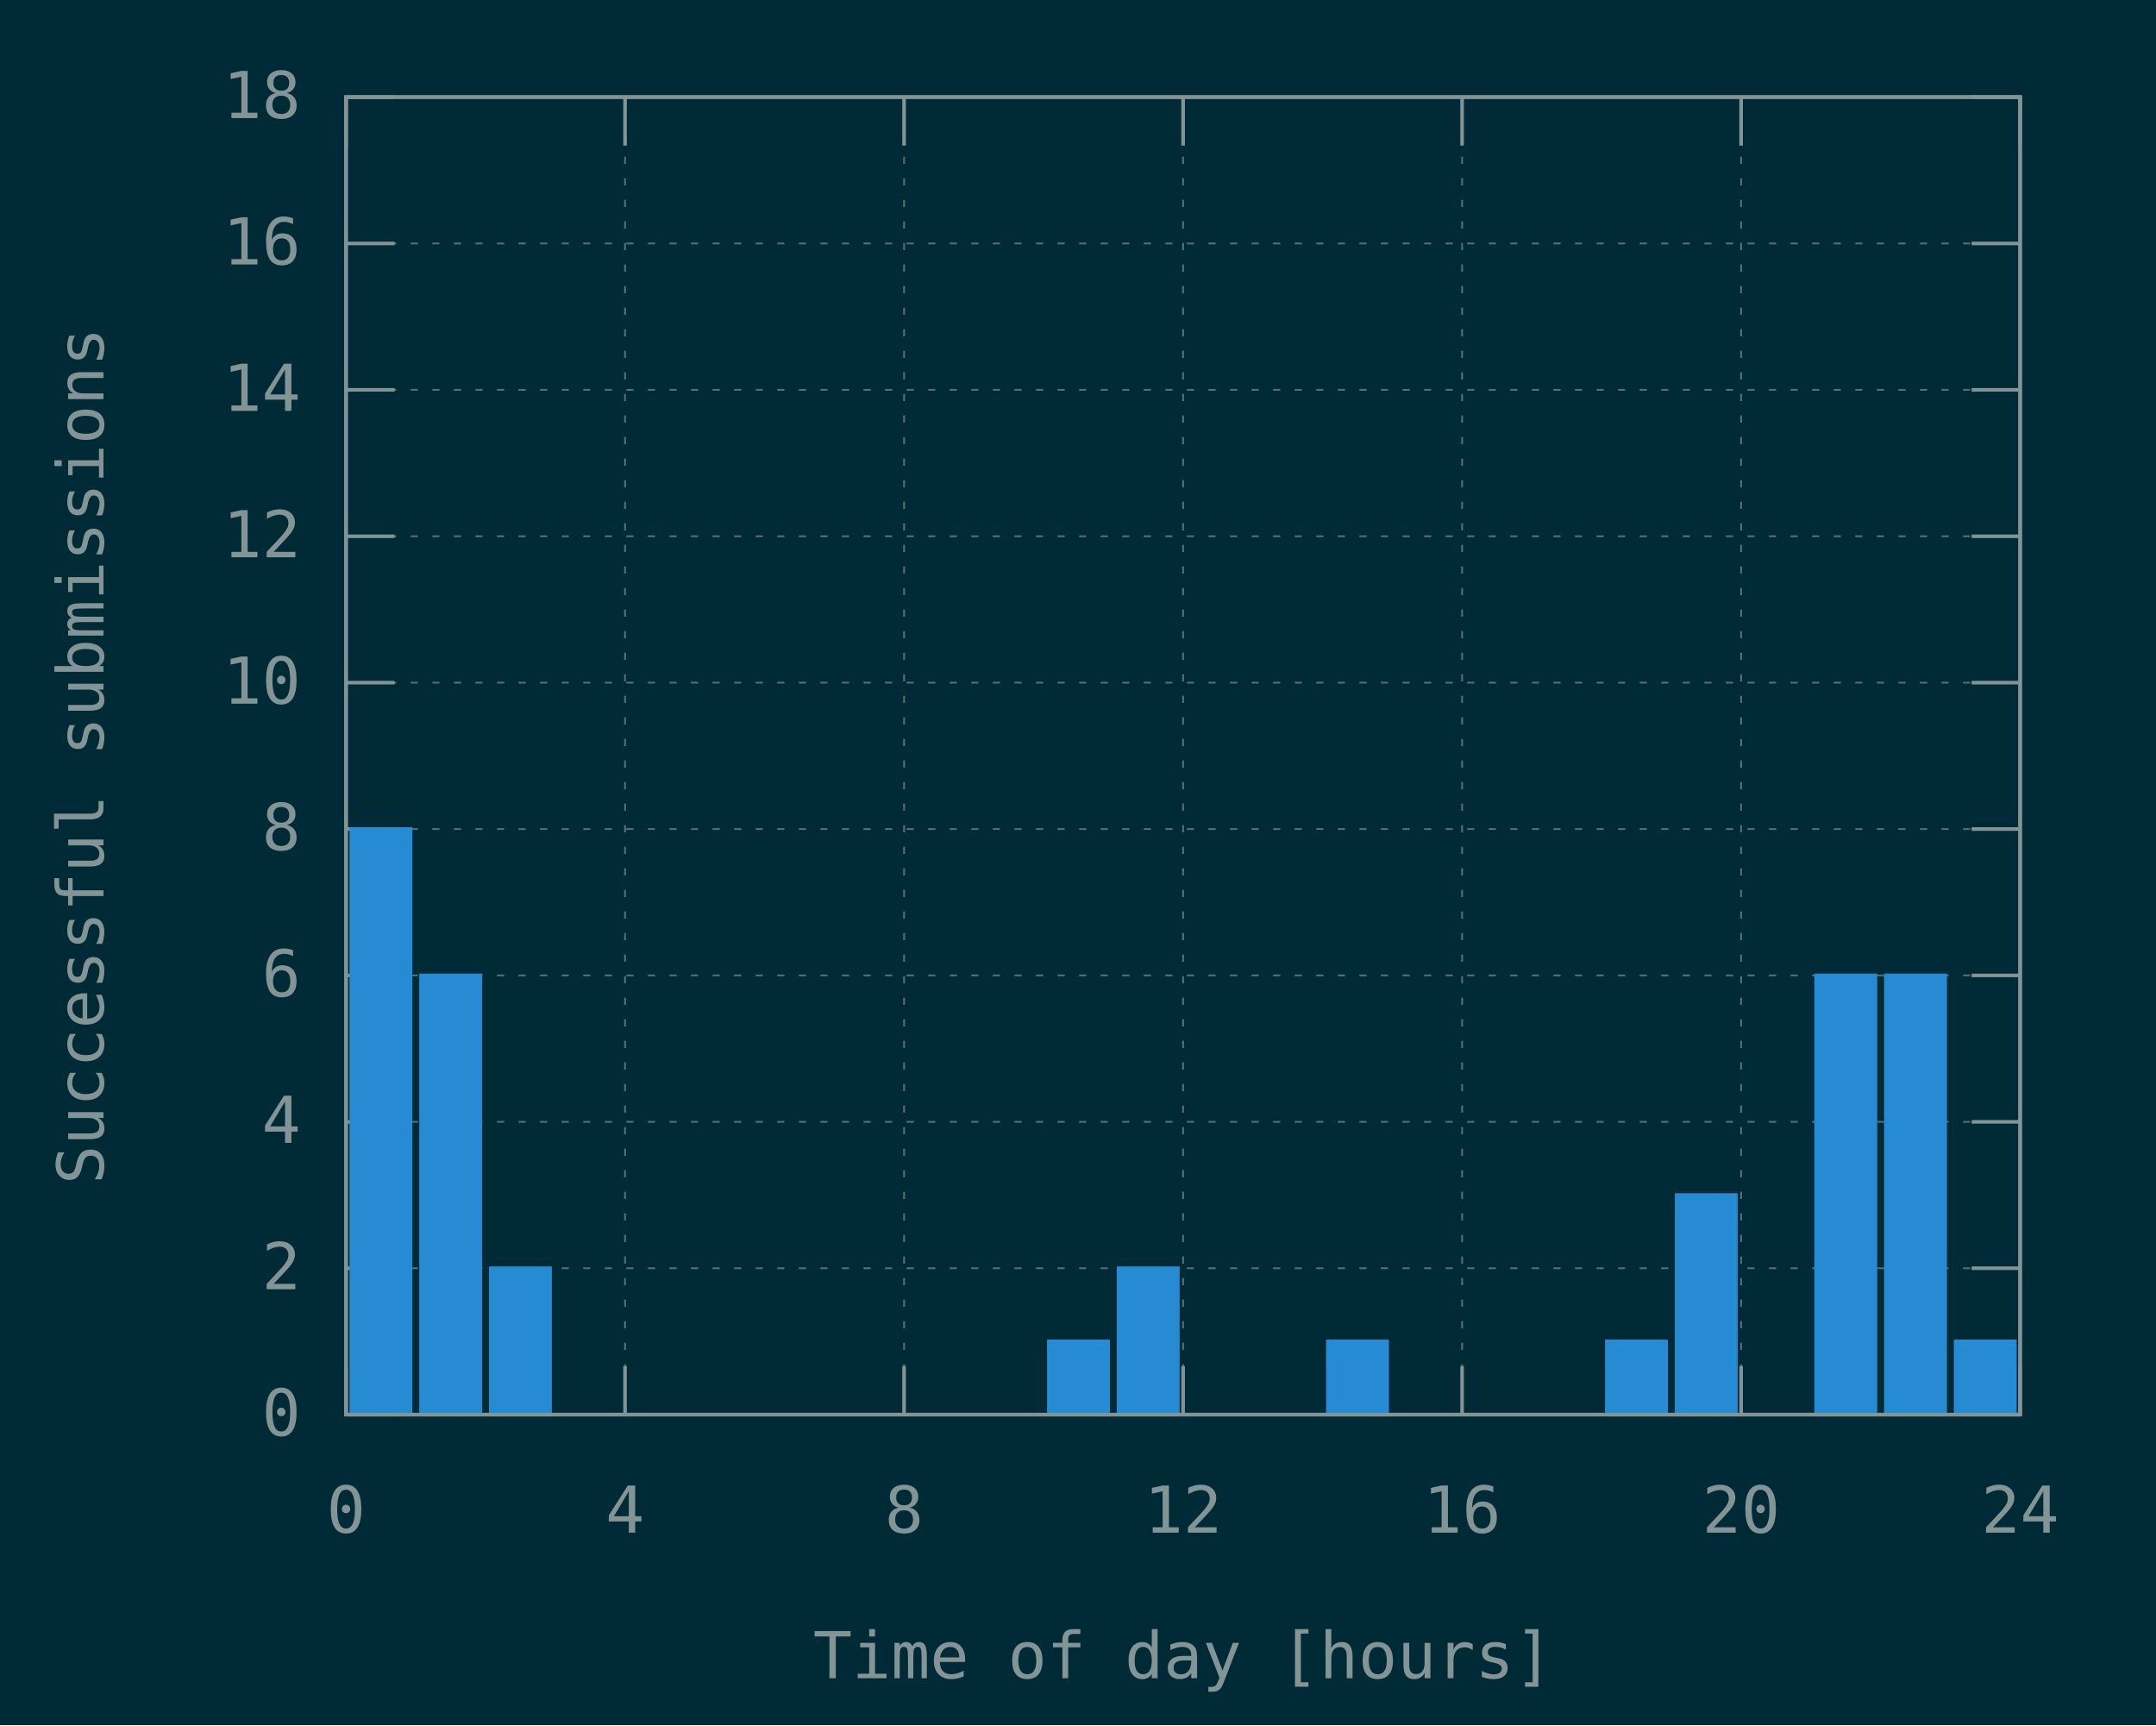
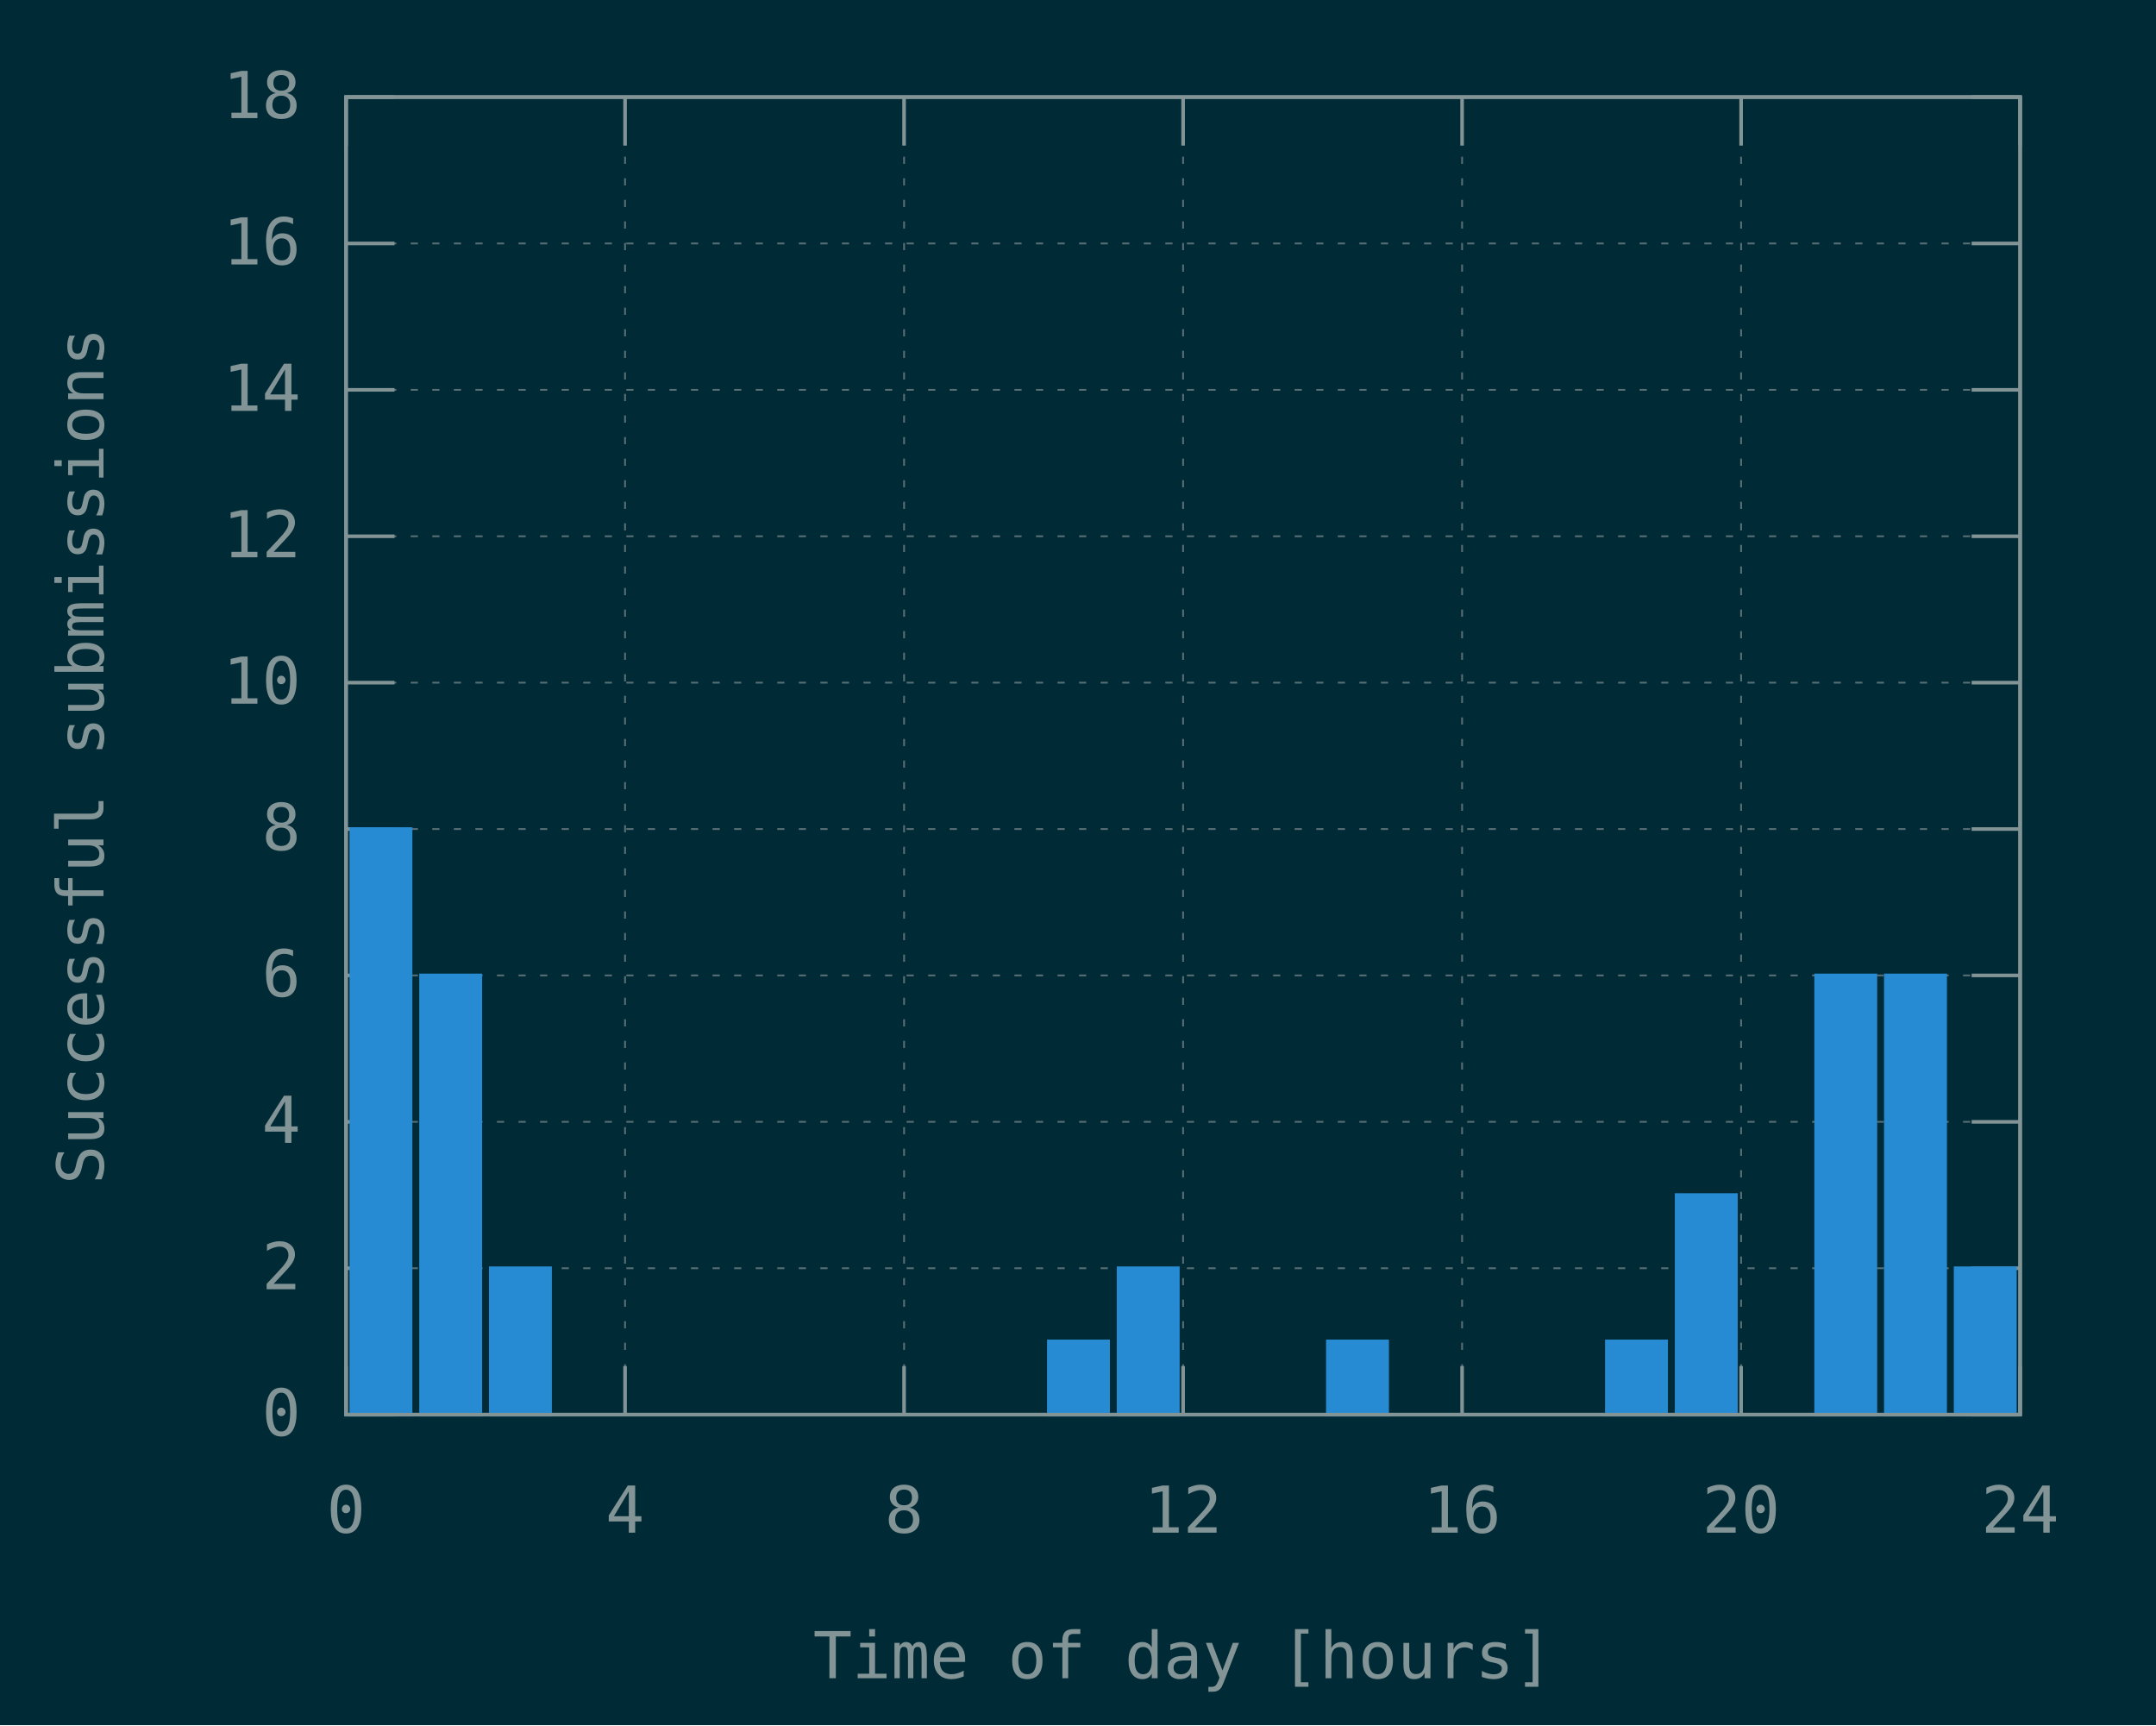
<svg xmlns="http://www.w3.org/2000/svg" xmlns:xlink="http://www.w3.org/1999/xlink" width="600" height="480" viewBox="0 0 600 480">
  <g id="gnuplot_canvas">
    <rect x="0" y="0" width="600" height="480" fill="#002b36" />
    <defs>
      <circle id="gpDot" r="0.5" stroke-width="0.5" stroke="currentColor" />
      <path id="gpPt0" stroke-width="0.148" stroke="currentColor" d="M-1,0 h2 M0,-1 v2" />
      <path id="gpPt1" stroke-width="0.148" stroke="currentColor" d="M-1,-1 L1,1 M1,-1 L-1,1" />
      <path id="gpPt2" stroke-width="0.148" stroke="currentColor" d="M-1,0 L1,0 M0,-1 L0,1 M-1,-1 L1,1 M-1,1 L1,-1" />
      <rect id="gpPt3" stroke-width="0.148" stroke="currentColor" x="-1" y="-1" width="2" height="2" />
      <rect id="gpPt4" stroke-width="0.148" stroke="currentColor" fill="currentColor" x="-1" y="-1" width="2" height="2" />
      <circle id="gpPt5" stroke-width="0.148" stroke="currentColor" cx="0" cy="0" r="1" />
      <use xlink:href="#gpPt5" id="gpPt6" fill="currentColor" stroke="none" />
      <path id="gpPt7" stroke-width="0.148" stroke="currentColor" d="M0,-1.33 L-1.33,0.67 L1.33,0.67 z" />
      <use xlink:href="#gpPt7" id="gpPt8" fill="currentColor" stroke="none" />
      <use xlink:href="#gpPt7" id="gpPt9" stroke="currentColor" transform="rotate(180)" />
      <use xlink:href="#gpPt9" id="gpPt10" fill="currentColor" stroke="none" />
      <use xlink:href="#gpPt3" id="gpPt11" stroke="currentColor" transform="rotate(45)" />
      <use xlink:href="#gpPt11" id="gpPt12" fill="currentColor" stroke="none" />
      <path id="gpPt13" stroke-width="0.148" stroke="currentColor" d="M0,1.330 L1.265,0.411 L0.782,-1.067 L-0.782,-1.076 L-1.265,0.411 z" />
      <use xlink:href="#gpPt13" id="gpPt14" fill="currentColor" stroke="none" />
      <filter id="textbox" filterUnits="objectBoundingBox" x="0" y="0" height="1" width="1">
        <feFlood flood-color="#002B36" flood-opacity="1" result="bgnd" />
        <feComposite in="SourceGraphic" in2="bgnd" operator="atop" />
      </filter>
      <filter id="greybox" filterUnits="objectBoundingBox" x="0" y="0" height="1" width="1">
        <feFlood flood-color="lightgrey" flood-opacity="1" result="grey" />
        <feComposite in="SourceGraphic" in2="grey" operator="atop" />
      </filter>
    </defs>
    <g fill="none" color="#002B36" stroke="currentColor" stroke-width="1.00" stroke-linecap="butt" stroke-linejoin="miter">
</g>
    <g fill="none" color="black" stroke="currentColor" stroke-width="1.00" stroke-linecap="butt" stroke-linejoin="miter">
</g>
    <g fill="none" color="black" stroke="rgb(131, 148, 150)" stroke-width="0.50" stroke-linecap="butt" stroke-linejoin="miter">
</g>
    <g fill="none" color="gray" stroke="currentColor" stroke-width="0.50" stroke-linecap="butt" stroke-linejoin="miter">
      <path stroke="rgb( 88, 110, 117)" stroke-dasharray="2,4" class="gridline" d="M96.30,393.60 L562.19,393.60  " />
    </g>
    <g fill="none" color="gray" stroke="rgb( 88, 110, 117)" stroke-width="1.00" stroke-linecap="butt" stroke-linejoin="miter">
</g>
    <g fill="none" color="black" stroke="currentColor" stroke-width="1.00" stroke-linecap="butt" stroke-linejoin="miter">
      <path stroke="rgb(131, 148, 150)" d="M96.30,393.60 L109.80,393.60 M562.19,393.60 L548.69,393.60  " />
      <g transform="translate(83.70,399.45)" stroke="none" fill="rgb(131,148,150)" font-family="Inconsolata" font-size="18.00" text-anchor="end">
        <text>
          <tspan font-family="Inconsolata"> 0</tspan>
        </text>
      </g>
    </g>
    <g fill="none" color="black" stroke="currentColor" stroke-width="1.00" stroke-linecap="butt" stroke-linejoin="miter">
</g>
    <g fill="none" color="black" stroke="rgb(131, 148, 150)" stroke-width="0.50" stroke-linecap="butt" stroke-linejoin="miter">
</g>
    <g fill="none" color="gray" stroke="currentColor" stroke-width="0.50" stroke-linecap="butt" stroke-linejoin="miter">
      <path stroke="rgb( 88, 110, 117)" stroke-dasharray="2,4" class="gridline" d="M96.30,352.87 L562.19,352.87  " />
    </g>
    <g fill="none" color="gray" stroke="rgb( 88, 110, 117)" stroke-width="1.00" stroke-linecap="butt" stroke-linejoin="miter">
</g>
    <g fill="none" color="black" stroke="currentColor" stroke-width="1.00" stroke-linecap="butt" stroke-linejoin="miter">
      <path stroke="rgb(131, 148, 150)" d="M96.30,352.87 L109.80,352.87 M562.19,352.87 L548.69,352.87  " />
      <g transform="translate(83.70,358.72)" stroke="none" fill="rgb(131,148,150)" font-family="Inconsolata" font-size="18.00" text-anchor="end">
        <text>
          <tspan font-family="Inconsolata"> 2</tspan>
        </text>
      </g>
    </g>
    <g fill="none" color="black" stroke="currentColor" stroke-width="1.00" stroke-linecap="butt" stroke-linejoin="miter">
</g>
    <g fill="none" color="black" stroke="rgb(131, 148, 150)" stroke-width="0.50" stroke-linecap="butt" stroke-linejoin="miter">
</g>
    <g fill="none" color="gray" stroke="currentColor" stroke-width="0.50" stroke-linecap="butt" stroke-linejoin="miter">
      <path stroke="rgb( 88, 110, 117)" stroke-dasharray="2,4" class="gridline" d="M96.30,312.14 L562.19,312.14  " />
    </g>
    <g fill="none" color="gray" stroke="rgb( 88, 110, 117)" stroke-width="1.00" stroke-linecap="butt" stroke-linejoin="miter">
</g>
    <g fill="none" color="black" stroke="currentColor" stroke-width="1.00" stroke-linecap="butt" stroke-linejoin="miter">
      <path stroke="rgb(131, 148, 150)" d="M96.30,312.14 L109.80,312.14 M562.19,312.14 L548.69,312.14  " />
      <g transform="translate(83.70,317.99)" stroke="none" fill="rgb(131,148,150)" font-family="Inconsolata" font-size="18.00" text-anchor="end">
        <text>
          <tspan font-family="Inconsolata"> 4</tspan>
        </text>
      </g>
    </g>
    <g fill="none" color="black" stroke="currentColor" stroke-width="1.00" stroke-linecap="butt" stroke-linejoin="miter">
</g>
    <g fill="none" color="black" stroke="rgb(131, 148, 150)" stroke-width="0.50" stroke-linecap="butt" stroke-linejoin="miter">
</g>
    <g fill="none" color="gray" stroke="currentColor" stroke-width="0.50" stroke-linecap="butt" stroke-linejoin="miter">
      <path stroke="rgb( 88, 110, 117)" stroke-dasharray="2,4" class="gridline" d="M96.30,271.40 L562.19,271.40  " />
    </g>
    <g fill="none" color="gray" stroke="rgb( 88, 110, 117)" stroke-width="1.00" stroke-linecap="butt" stroke-linejoin="miter">
</g>
    <g fill="none" color="black" stroke="currentColor" stroke-width="1.00" stroke-linecap="butt" stroke-linejoin="miter">
      <path stroke="rgb(131, 148, 150)" d="M96.30,271.40 L109.80,271.40 M562.19,271.40 L548.69,271.40  " />
      <g transform="translate(83.70,277.25)" stroke="none" fill="rgb(131,148,150)" font-family="Inconsolata" font-size="18.00" text-anchor="end">
        <text>
          <tspan font-family="Inconsolata"> 6</tspan>
        </text>
      </g>
    </g>
    <g fill="none" color="black" stroke="currentColor" stroke-width="1.00" stroke-linecap="butt" stroke-linejoin="miter">
</g>
    <g fill="none" color="black" stroke="rgb(131, 148, 150)" stroke-width="0.50" stroke-linecap="butt" stroke-linejoin="miter">
</g>
    <g fill="none" color="gray" stroke="currentColor" stroke-width="0.50" stroke-linecap="butt" stroke-linejoin="miter">
      <path stroke="rgb( 88, 110, 117)" stroke-dasharray="2,4" class="gridline" d="M96.30,230.67 L562.19,230.67  " />
    </g>
    <g fill="none" color="gray" stroke="rgb( 88, 110, 117)" stroke-width="1.00" stroke-linecap="butt" stroke-linejoin="miter">
</g>
    <g fill="none" color="black" stroke="currentColor" stroke-width="1.00" stroke-linecap="butt" stroke-linejoin="miter">
      <path stroke="rgb(131, 148, 150)" d="M96.30,230.67 L109.80,230.67 M562.19,230.67 L548.69,230.67  " />
      <g transform="translate(83.70,236.52)" stroke="none" fill="rgb(131,148,150)" font-family="Inconsolata" font-size="18.00" text-anchor="end">
        <text>
          <tspan font-family="Inconsolata"> 8</tspan>
        </text>
      </g>
    </g>
    <g fill="none" color="black" stroke="currentColor" stroke-width="1.00" stroke-linecap="butt" stroke-linejoin="miter">
</g>
    <g fill="none" color="black" stroke="rgb(131, 148, 150)" stroke-width="0.50" stroke-linecap="butt" stroke-linejoin="miter">
</g>
    <g fill="none" color="gray" stroke="currentColor" stroke-width="0.50" stroke-linecap="butt" stroke-linejoin="miter">
      <path stroke="rgb( 88, 110, 117)" stroke-dasharray="2,4" class="gridline" d="M96.30,189.94 L562.19,189.94  " />
    </g>
    <g fill="none" color="gray" stroke="rgb( 88, 110, 117)" stroke-width="1.00" stroke-linecap="butt" stroke-linejoin="miter">
</g>
    <g fill="none" color="black" stroke="currentColor" stroke-width="1.00" stroke-linecap="butt" stroke-linejoin="miter">
      <path stroke="rgb(131, 148, 150)" d="M96.30,189.94 L109.80,189.94 M562.19,189.94 L548.69,189.94  " />
      <g transform="translate(83.70,195.79)" stroke="none" fill="rgb(131,148,150)" font-family="Inconsolata" font-size="18.00" text-anchor="end">
        <text>
          <tspan font-family="Inconsolata"> 10</tspan>
        </text>
      </g>
    </g>
    <g fill="none" color="black" stroke="currentColor" stroke-width="1.00" stroke-linecap="butt" stroke-linejoin="miter">
</g>
    <g fill="none" color="black" stroke="rgb(131, 148, 150)" stroke-width="0.50" stroke-linecap="butt" stroke-linejoin="miter">
</g>
    <g fill="none" color="gray" stroke="currentColor" stroke-width="0.50" stroke-linecap="butt" stroke-linejoin="miter">
      <path stroke="rgb( 88, 110, 117)" stroke-dasharray="2,4" class="gridline" d="M96.30,149.21 L562.19,149.21  " />
    </g>
    <g fill="none" color="gray" stroke="rgb( 88, 110, 117)" stroke-width="1.00" stroke-linecap="butt" stroke-linejoin="miter">
</g>
    <g fill="none" color="black" stroke="currentColor" stroke-width="1.00" stroke-linecap="butt" stroke-linejoin="miter">
      <path stroke="rgb(131, 148, 150)" d="M96.30,149.21 L109.80,149.21 M562.19,149.21 L548.69,149.21  " />
      <g transform="translate(83.70,155.06)" stroke="none" fill="rgb(131,148,150)" font-family="Inconsolata" font-size="18.00" text-anchor="end">
        <text>
          <tspan font-family="Inconsolata"> 12</tspan>
        </text>
      </g>
    </g>
    <g fill="none" color="black" stroke="currentColor" stroke-width="1.00" stroke-linecap="butt" stroke-linejoin="miter">
</g>
    <g fill="none" color="black" stroke="rgb(131, 148, 150)" stroke-width="0.50" stroke-linecap="butt" stroke-linejoin="miter">
</g>
    <g fill="none" color="gray" stroke="currentColor" stroke-width="0.50" stroke-linecap="butt" stroke-linejoin="miter">
      <path stroke="rgb( 88, 110, 117)" stroke-dasharray="2,4" class="gridline" d="M96.30,108.47 L562.19,108.47  " />
    </g>
    <g fill="none" color="gray" stroke="rgb( 88, 110, 117)" stroke-width="1.00" stroke-linecap="butt" stroke-linejoin="miter">
</g>
    <g fill="none" color="black" stroke="currentColor" stroke-width="1.00" stroke-linecap="butt" stroke-linejoin="miter">
      <path stroke="rgb(131, 148, 150)" d="M96.30,108.47 L109.80,108.47 M562.19,108.47 L548.69,108.47  " />
      <g transform="translate(83.70,114.32)" stroke="none" fill="rgb(131,148,150)" font-family="Inconsolata" font-size="18.00" text-anchor="end">
        <text>
          <tspan font-family="Inconsolata"> 14</tspan>
        </text>
      </g>
    </g>
    <g fill="none" color="black" stroke="currentColor" stroke-width="1.00" stroke-linecap="butt" stroke-linejoin="miter">
</g>
    <g fill="none" color="black" stroke="rgb(131, 148, 150)" stroke-width="0.50" stroke-linecap="butt" stroke-linejoin="miter">
</g>
    <g fill="none" color="gray" stroke="currentColor" stroke-width="0.50" stroke-linecap="butt" stroke-linejoin="miter">
      <path stroke="rgb( 88, 110, 117)" stroke-dasharray="2,4" class="gridline" d="M96.30,67.74 L562.19,67.74  " />
    </g>
    <g fill="none" color="gray" stroke="rgb( 88, 110, 117)" stroke-width="1.00" stroke-linecap="butt" stroke-linejoin="miter">
</g>
    <g fill="none" color="black" stroke="currentColor" stroke-width="1.00" stroke-linecap="butt" stroke-linejoin="miter">
      <path stroke="rgb(131, 148, 150)" d="M96.30,67.74 L109.80,67.74 M562.19,67.74 L548.69,67.74  " />
      <g transform="translate(83.70,73.59)" stroke="none" fill="rgb(131,148,150)" font-family="Inconsolata" font-size="18.00" text-anchor="end">
        <text>
          <tspan font-family="Inconsolata"> 16</tspan>
        </text>
      </g>
    </g>
    <g fill="none" color="black" stroke="currentColor" stroke-width="1.00" stroke-linecap="butt" stroke-linejoin="miter">
</g>
    <g fill="none" color="black" stroke="rgb(131, 148, 150)" stroke-width="0.50" stroke-linecap="butt" stroke-linejoin="miter">
</g>
    <g fill="none" color="gray" stroke="currentColor" stroke-width="0.50" stroke-linecap="butt" stroke-linejoin="miter">
      <path stroke="rgb( 88, 110, 117)" stroke-dasharray="2,4" class="gridline" d="M96.30,27.01 L562.19,27.01  " />
    </g>
    <g fill="none" color="gray" stroke="rgb( 88, 110, 117)" stroke-width="1.00" stroke-linecap="butt" stroke-linejoin="miter">
</g>
    <g fill="none" color="black" stroke="currentColor" stroke-width="1.00" stroke-linecap="butt" stroke-linejoin="miter">
      <path stroke="rgb(131, 148, 150)" d="M96.30,27.01 L109.80,27.01 M562.19,27.01 L548.69,27.01  " />
      <g transform="translate(83.70,32.86)" stroke="none" fill="rgb(131,148,150)" font-family="Inconsolata" font-size="18.00" text-anchor="end">
        <text>
          <tspan font-family="Inconsolata"> 18</tspan>
        </text>
      </g>
    </g>
    <g fill="none" color="black" stroke="currentColor" stroke-width="1.00" stroke-linecap="butt" stroke-linejoin="miter">
</g>
    <g fill="none" color="black" stroke="rgb(131, 148, 150)" stroke-width="0.50" stroke-linecap="butt" stroke-linejoin="miter">
</g>
    <g fill="none" color="gray" stroke="currentColor" stroke-width="0.50" stroke-linecap="butt" stroke-linejoin="miter">
      <path stroke="rgb( 88, 110, 117)" stroke-dasharray="2,4" class="gridline" d="M96.30,393.60 L96.30,27.01  " />
    </g>
    <g fill="none" color="gray" stroke="rgb( 88, 110, 117)" stroke-width="1.00" stroke-linecap="butt" stroke-linejoin="miter">
</g>
    <g fill="none" color="black" stroke="currentColor" stroke-width="1.00" stroke-linecap="butt" stroke-linejoin="miter">
      <path stroke="rgb(131, 148, 150)" d="M96.30,393.60 L96.30,380.10 M96.30,27.01 L96.30,40.51  " />
      <g transform="translate(96.30,426.45)" stroke="none" fill="rgb(131,148,150)" font-family="Inconsolata" font-size="18.00" text-anchor="middle">
        <text>
          <tspan font-family="Inconsolata"> 0</tspan>
        </text>
      </g>
    </g>
    <g fill="none" color="black" stroke="currentColor" stroke-width="1.00" stroke-linecap="butt" stroke-linejoin="miter">
</g>
    <g fill="none" color="black" stroke="rgb(131, 148, 150)" stroke-width="0.50" stroke-linecap="butt" stroke-linejoin="miter">
</g>
    <g fill="none" color="gray" stroke="currentColor" stroke-width="0.50" stroke-linecap="butt" stroke-linejoin="miter">
      <path stroke="rgb( 88, 110, 117)" stroke-dasharray="2,4" class="gridline" d="M173.95,393.60 L173.95,27.01  " />
    </g>
    <g fill="none" color="gray" stroke="rgb( 88, 110, 117)" stroke-width="1.00" stroke-linecap="butt" stroke-linejoin="miter">
</g>
    <g fill="none" color="black" stroke="currentColor" stroke-width="1.00" stroke-linecap="butt" stroke-linejoin="miter">
      <path stroke="rgb(131, 148, 150)" d="M173.95,393.60 L173.95,380.10 M173.95,27.01 L173.95,40.51  " />
      <g transform="translate(173.95,426.45)" stroke="none" fill="rgb(131,148,150)" font-family="Inconsolata" font-size="18.00" text-anchor="middle">
        <text>
          <tspan font-family="Inconsolata"> 4</tspan>
        </text>
      </g>
    </g>
    <g fill="none" color="black" stroke="currentColor" stroke-width="1.00" stroke-linecap="butt" stroke-linejoin="miter">
</g>
    <g fill="none" color="black" stroke="rgb(131, 148, 150)" stroke-width="0.50" stroke-linecap="butt" stroke-linejoin="miter">
</g>
    <g fill="none" color="gray" stroke="currentColor" stroke-width="0.50" stroke-linecap="butt" stroke-linejoin="miter">
      <path stroke="rgb( 88, 110, 117)" stroke-dasharray="2,4" class="gridline" d="M251.60,393.60 L251.60,27.01  " />
    </g>
    <g fill="none" color="gray" stroke="rgb( 88, 110, 117)" stroke-width="1.00" stroke-linecap="butt" stroke-linejoin="miter">
</g>
    <g fill="none" color="black" stroke="currentColor" stroke-width="1.00" stroke-linecap="butt" stroke-linejoin="miter">
      <path stroke="rgb(131, 148, 150)" d="M251.60,393.60 L251.60,380.10 M251.60,27.01 L251.60,40.51  " />
      <g transform="translate(251.60,426.45)" stroke="none" fill="rgb(131,148,150)" font-family="Inconsolata" font-size="18.00" text-anchor="middle">
        <text>
          <tspan font-family="Inconsolata"> 8</tspan>
        </text>
      </g>
    </g>
    <g fill="none" color="black" stroke="currentColor" stroke-width="1.00" stroke-linecap="butt" stroke-linejoin="miter">
</g>
    <g fill="none" color="black" stroke="rgb(131, 148, 150)" stroke-width="0.50" stroke-linecap="butt" stroke-linejoin="miter">
</g>
    <g fill="none" color="gray" stroke="currentColor" stroke-width="0.50" stroke-linecap="butt" stroke-linejoin="miter">
      <path stroke="rgb( 88, 110, 117)" stroke-dasharray="2,4" class="gridline" d="M329.25,393.60 L329.25,27.01  " />
    </g>
    <g fill="none" color="gray" stroke="rgb( 88, 110, 117)" stroke-width="1.00" stroke-linecap="butt" stroke-linejoin="miter">
</g>
    <g fill="none" color="black" stroke="currentColor" stroke-width="1.00" stroke-linecap="butt" stroke-linejoin="miter">
      <path stroke="rgb(131, 148, 150)" d="M329.25,393.60 L329.25,380.10 M329.25,27.01 L329.25,40.51  " />
      <g transform="translate(329.25,426.45)" stroke="none" fill="rgb(131,148,150)" font-family="Inconsolata" font-size="18.00" text-anchor="middle">
        <text>
          <tspan font-family="Inconsolata"> 12</tspan>
        </text>
      </g>
    </g>
    <g fill="none" color="black" stroke="currentColor" stroke-width="1.00" stroke-linecap="butt" stroke-linejoin="miter">
</g>
    <g fill="none" color="black" stroke="rgb(131, 148, 150)" stroke-width="0.50" stroke-linecap="butt" stroke-linejoin="miter">
</g>
    <g fill="none" color="gray" stroke="currentColor" stroke-width="0.50" stroke-linecap="butt" stroke-linejoin="miter">
      <path stroke="rgb( 88, 110, 117)" stroke-dasharray="2,4" class="gridline" d="M406.89,393.60 L406.89,27.01  " />
    </g>
    <g fill="none" color="gray" stroke="rgb( 88, 110, 117)" stroke-width="1.00" stroke-linecap="butt" stroke-linejoin="miter">
</g>
    <g fill="none" color="black" stroke="currentColor" stroke-width="1.00" stroke-linecap="butt" stroke-linejoin="miter">
      <path stroke="rgb(131, 148, 150)" d="M406.89,393.60 L406.89,380.10 M406.89,27.01 L406.89,40.51  " />
      <g transform="translate(406.89,426.45)" stroke="none" fill="rgb(131,148,150)" font-family="Inconsolata" font-size="18.00" text-anchor="middle">
        <text>
          <tspan font-family="Inconsolata"> 16</tspan>
        </text>
      </g>
    </g>
    <g fill="none" color="black" stroke="currentColor" stroke-width="1.00" stroke-linecap="butt" stroke-linejoin="miter">
</g>
    <g fill="none" color="black" stroke="rgb(131, 148, 150)" stroke-width="0.50" stroke-linecap="butt" stroke-linejoin="miter">
</g>
    <g fill="none" color="gray" stroke="currentColor" stroke-width="0.50" stroke-linecap="butt" stroke-linejoin="miter">
      <path stroke="rgb( 88, 110, 117)" stroke-dasharray="2,4" class="gridline" d="M484.54,393.60 L484.54,40.51 L484.54,27.01  " />
    </g>
    <g fill="none" color="gray" stroke="rgb( 88, 110, 117)" stroke-width="1.00" stroke-linecap="butt" stroke-linejoin="miter">
</g>
    <g fill="none" color="black" stroke="currentColor" stroke-width="1.00" stroke-linecap="butt" stroke-linejoin="miter">
      <path stroke="rgb(131, 148, 150)" d="M484.54,393.60 L484.54,380.10 M484.54,27.01 L484.54,40.51  " />
      <g transform="translate(484.54,426.45)" stroke="none" fill="rgb(131,148,150)" font-family="Inconsolata" font-size="18.00" text-anchor="middle">
        <text>
          <tspan font-family="Inconsolata"> 20</tspan>
        </text>
      </g>
    </g>
    <g fill="none" color="black" stroke="currentColor" stroke-width="1.00" stroke-linecap="butt" stroke-linejoin="miter">
</g>
    <g fill="none" color="black" stroke="rgb(131, 148, 150)" stroke-width="0.50" stroke-linecap="butt" stroke-linejoin="miter">
</g>
    <g fill="none" color="gray" stroke="currentColor" stroke-width="0.50" stroke-linecap="butt" stroke-linejoin="miter">
      <path stroke="rgb( 88, 110, 117)" stroke-dasharray="2,4" class="gridline" d="M562.19,393.60 L562.19,27.01  " />
    </g>
    <g fill="none" color="gray" stroke="rgb( 88, 110, 117)" stroke-width="1.00" stroke-linecap="butt" stroke-linejoin="miter">
</g>
    <g fill="none" color="black" stroke="currentColor" stroke-width="1.00" stroke-linecap="butt" stroke-linejoin="miter">
      <path stroke="rgb(131, 148, 150)" d="M562.19,393.60 L562.19,380.10 M562.19,27.01 L562.19,40.51  " />
      <g transform="translate(562.19,426.45)" stroke="none" fill="rgb(131,148,150)" font-family="Inconsolata" font-size="18.00" text-anchor="middle">
        <text>
          <tspan font-family="Inconsolata"> 24</tspan>
        </text>
      </g>
    </g>
    <g fill="none" color="black" stroke="currentColor" stroke-width="1.00" stroke-linecap="butt" stroke-linejoin="miter">
</g>
    <g fill="none" color="black" stroke="currentColor" stroke-width="1.00" stroke-linecap="butt" stroke-linejoin="miter">
      <path stroke="rgb(131, 148, 150)" d="M96.30,27.01 L96.30,393.60 L562.19,393.60 L562.19,27.01 L96.30,27.01 Z  " />
    </g>
    <g fill="none" color="black" stroke="currentColor" stroke-width="1.00" stroke-linecap="butt" stroke-linejoin="miter">
      <g transform="translate(28.80,210.31) rotate(270)" stroke="none" fill="rgb(131,148,150)" font-family="Inconsolata" font-size="18.00" text-anchor="middle">
        <text>
          <tspan font-family="Inconsolata">Successful submissions</tspan>
        </text>
      </g>
    </g>
    <g fill="none" color="black" stroke="currentColor" stroke-width="1.00" stroke-linecap="butt" stroke-linejoin="miter">
      <g transform="translate(329.24,466.95)" stroke="none" fill="rgb(131,148,150)" font-family="Inconsolata" font-size="18.00" text-anchor="middle">
        <text>
          <tspan font-family="Inconsolata">Time of day [hours]</tspan>
        </text>
      </g>
    </g>
    <g fill="none" color="black" stroke="currentColor" stroke-width="1.00" stroke-linecap="butt" stroke-linejoin="miter">
</g>
    <g id="gnuplot_plot_1">
      <g fill="none" color="black" stroke="currentColor" stroke-width="1.00" stroke-linecap="butt" stroke-linejoin="miter">
        <g stroke="none" shape-rendering="crispEdges">
          <polygon fill="rgb( 38, 139, 210)" points="97.76,393.60 114.27,393.60 114.27,230.66 97.76,230.66 " />
        </g>
        <path stroke="rgb( 38, 139, 210)" d="M97.76,393.60 L97.76,230.67 L114.26,230.67 L114.26,393.60 L97.76,393.60 Z  " />
        <g stroke="none" shape-rendering="crispEdges">
          <polygon fill="rgb( 38, 139, 210)" points="117.17,393.60 133.68,393.60 133.68,271.39 117.17,271.39 " />
        </g>
        <path stroke="rgb( 38, 139, 210)" d="M117.17,393.60 L117.17,271.40 L133.67,271.40 L133.67,393.60 L117.17,393.60 Z  " />
        <g stroke="none" shape-rendering="crispEdges">
          <polygon fill="rgb( 38, 139, 210)" points="136.58,393.60 153.09,393.60 153.09,352.86 136.58,352.86 " />
        </g>
        <path stroke="rgb( 38, 139, 210)" d="M136.58,393.60 L136.58,352.87 L153.08,352.87 L153.08,393.60 L136.58,393.60 Z  " />
        <g stroke="none" shape-rendering="crispEdges">
          <polygon fill="rgb( 38, 139, 210)" points="291.88,393.60 308.39,393.60 308.39,373.22 291.88,373.22 " />
        </g>
        <path stroke="rgb( 38, 139, 210)" d="M291.88,393.60 L291.88,373.23 L308.38,373.23 L308.38,393.60 L291.88,393.60 Z  " />
        <g stroke="none" shape-rendering="crispEdges">
          <polygon fill="rgb( 38, 139, 210)" points="311.29,393.60 327.80,393.60 327.80,352.86 311.29,352.86 " />
        </g>
        <path stroke="rgb( 38, 139, 210)" d="M311.29,393.60 L311.29,352.87 L327.79,352.87 L327.79,393.60 L311.29,393.60 Z  " />
        <g stroke="none" shape-rendering="crispEdges">
          <polygon fill="rgb( 38, 139, 210)" points="369.53,393.60 386.04,393.60 386.04,373.22 369.53,373.22 " />
        </g>
        <path stroke="rgb( 38, 139, 210)" d="M369.53,393.60 L369.53,373.23 L386.03,373.23 L386.03,393.60 L369.53,393.60 Z  " />
        <g stroke="none" shape-rendering="crispEdges">
          <polygon fill="rgb( 38, 139, 210)" points="447.17,393.60 463.68,393.60 463.68,373.22 447.17,373.22 " />
        </g>
        <path stroke="rgb( 38, 139, 210)" d="M447.17,393.60 L447.17,373.23 L463.67,373.23 L463.67,393.60 L447.17,393.60 Z  " />
        <g stroke="none" shape-rendering="crispEdges">
          <polygon fill="rgb( 38, 139, 210)" points="466.59,393.60 483.10,393.60 483.10,332.49 466.59,332.49 " />
        </g>
        <path stroke="rgb( 38, 139, 210)" d="M466.59,393.60 L466.59,332.50 L483.09,332.50 L483.09,393.60 L466.59,393.60 Z  " />
        <g stroke="none" shape-rendering="crispEdges">
          <polygon fill="rgb( 38, 139, 210)" points="505.41,393.60 521.92,393.60 521.92,271.39 505.41,271.39 " />
        </g>
        <path stroke="rgb( 38, 139, 210)" d="M505.41,393.60 L505.41,271.40 L521.91,271.40 L521.91,393.60 L505.41,393.60 Z  " />
        <g stroke="none" shape-rendering="crispEdges">
          <polygon fill="rgb( 38, 139, 210)" points="524.82,393.60 541.33,393.60 541.33,271.39 524.82,271.39 " />
        </g>
        <path stroke="rgb( 38, 139, 210)" d="M524.82,393.60 L524.82,271.40 L541.32,271.40 L541.32,393.60 L524.82,393.60 Z  " />
        <g stroke="none" shape-rendering="crispEdges">
-           <polygon fill="rgb( 38, 139, 210)" points="544.23,393.60 560.74,393.60 560.74,373.22 544.23,373.22 " />
-         </g>
-         <path stroke="rgb( 38, 139, 210)" d="M544.23,393.60 L544.23,373.23 L560.73,373.23 L560.73,393.60 L544.23,393.60 Z  " />
+           <polygon fill="rgb( 38, 139, 210)" points="544.23,393.60 560.74,393.60 560.74,352.86 544.23,352.86 " />
+         </g>
+         <path stroke="rgb( 38, 139, 210)" d="M544.23,393.60 L544.23,352.87 L560.73,352.87 L560.73,393.60 L544.23,393.60 Z  " />
      </g>
    </g>
    <g fill="none" color="#002B36" stroke="rgb( 38, 139, 210)" stroke-width="2.00" stroke-linecap="butt" stroke-linejoin="miter">
</g>
    <g fill="none" color="black" stroke="currentColor" stroke-width="2.00" stroke-linecap="butt" stroke-linejoin="miter">
</g>
    <g fill="none" color="black" stroke="black" stroke-width="1.00" stroke-linecap="butt" stroke-linejoin="miter">
</g>
    <g fill="none" color="black" stroke="currentColor" stroke-width="1.00" stroke-linecap="butt" stroke-linejoin="miter">
      <path stroke="rgb(131, 148, 150)" d="M96.30,27.01 L96.30,393.60 L562.19,393.60 L562.19,27.01 L96.30,27.01 Z  " />
    </g>
    <g fill="none" color="black" stroke="currentColor" stroke-width="1.00" stroke-linecap="butt" stroke-linejoin="miter">
</g>
  </g>
</svg>
